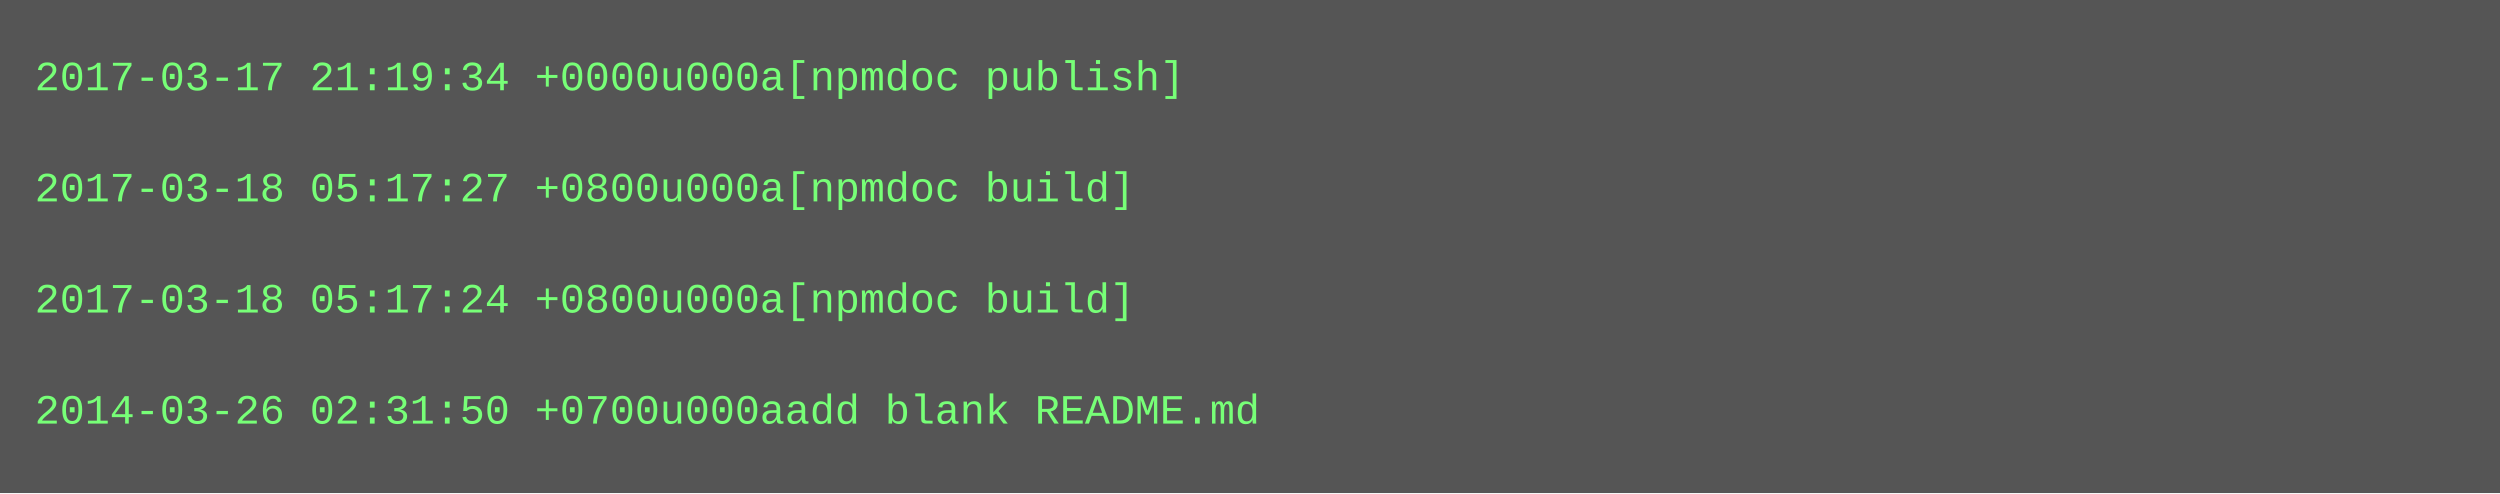
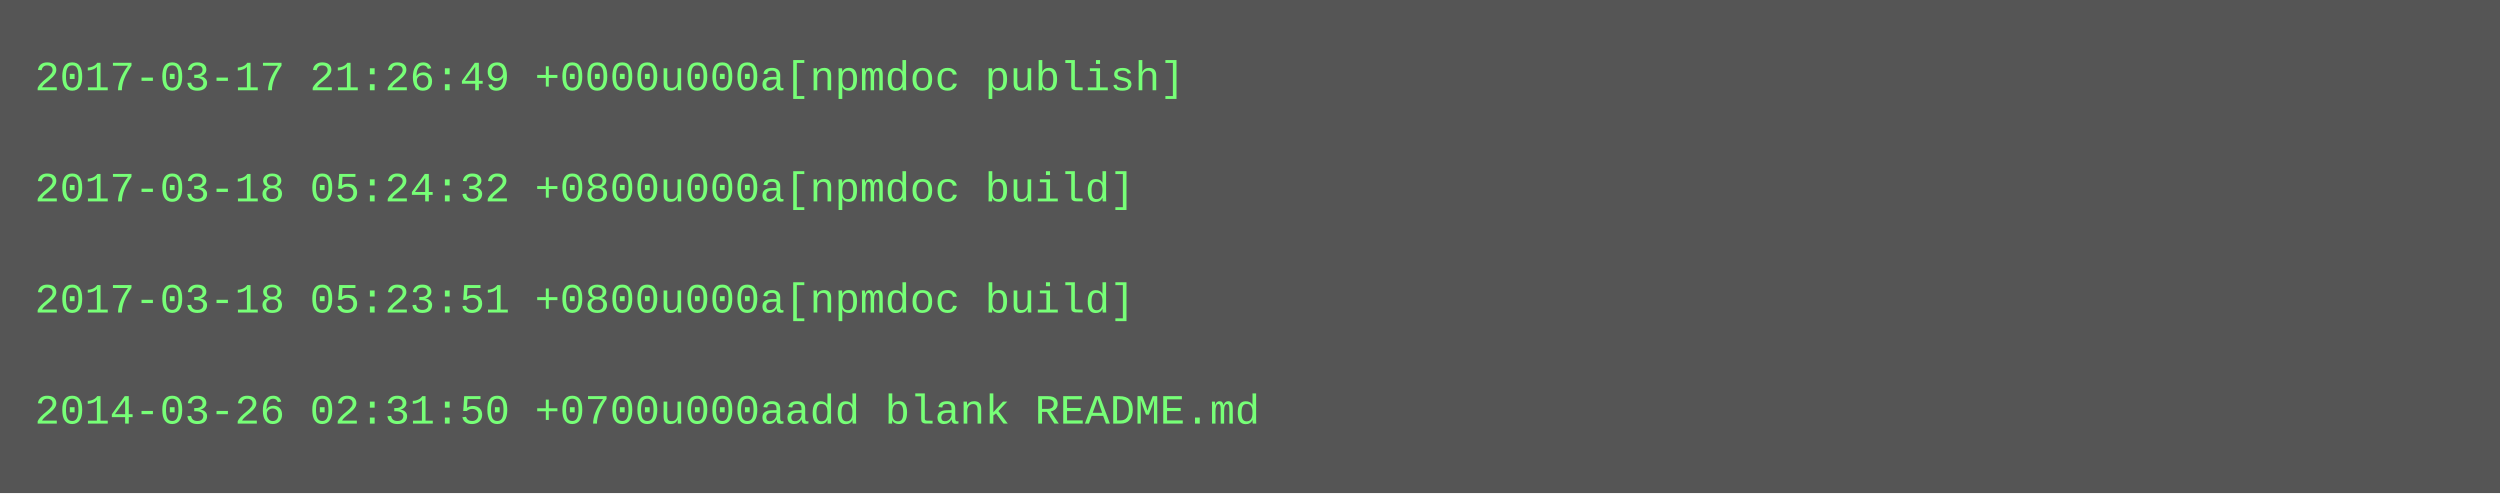
<svg xmlns="http://www.w3.org/2000/svg" height="142" width="720">
  <rect height="142" fill="#555" width="720" />
  <text fill="#7f7" font-family="Courier New" font-size="12" xml:space="preserve">
-     <tspan x="10" y="26">2017-03-17 21:19:34 +0000u000a[npmdoc publish]</tspan>
+     <tspan x="10" y="26">2017-03-17 21:26:49 +0000u000a[npmdoc publish]</tspan>
    <tspan x="10" y="42" />
-     <tspan x="10" y="58">2017-03-18 05:17:27 +0800u000a[npmdoc build]</tspan>
+     <tspan x="10" y="58">2017-03-18 05:24:32 +0800u000a[npmdoc build]</tspan>
    <tspan x="10" y="74" />
-     <tspan x="10" y="90">2017-03-18 05:17:24 +0800u000a[npmdoc build]</tspan>
+     <tspan x="10" y="90">2017-03-18 05:23:51 +0800u000a[npmdoc build]</tspan>
    <tspan x="10" y="106" />
    <tspan x="10" y="122">2014-03-26 02:31:50 +0700u000aadd blank README.md</tspan>
  </text>
</svg>
